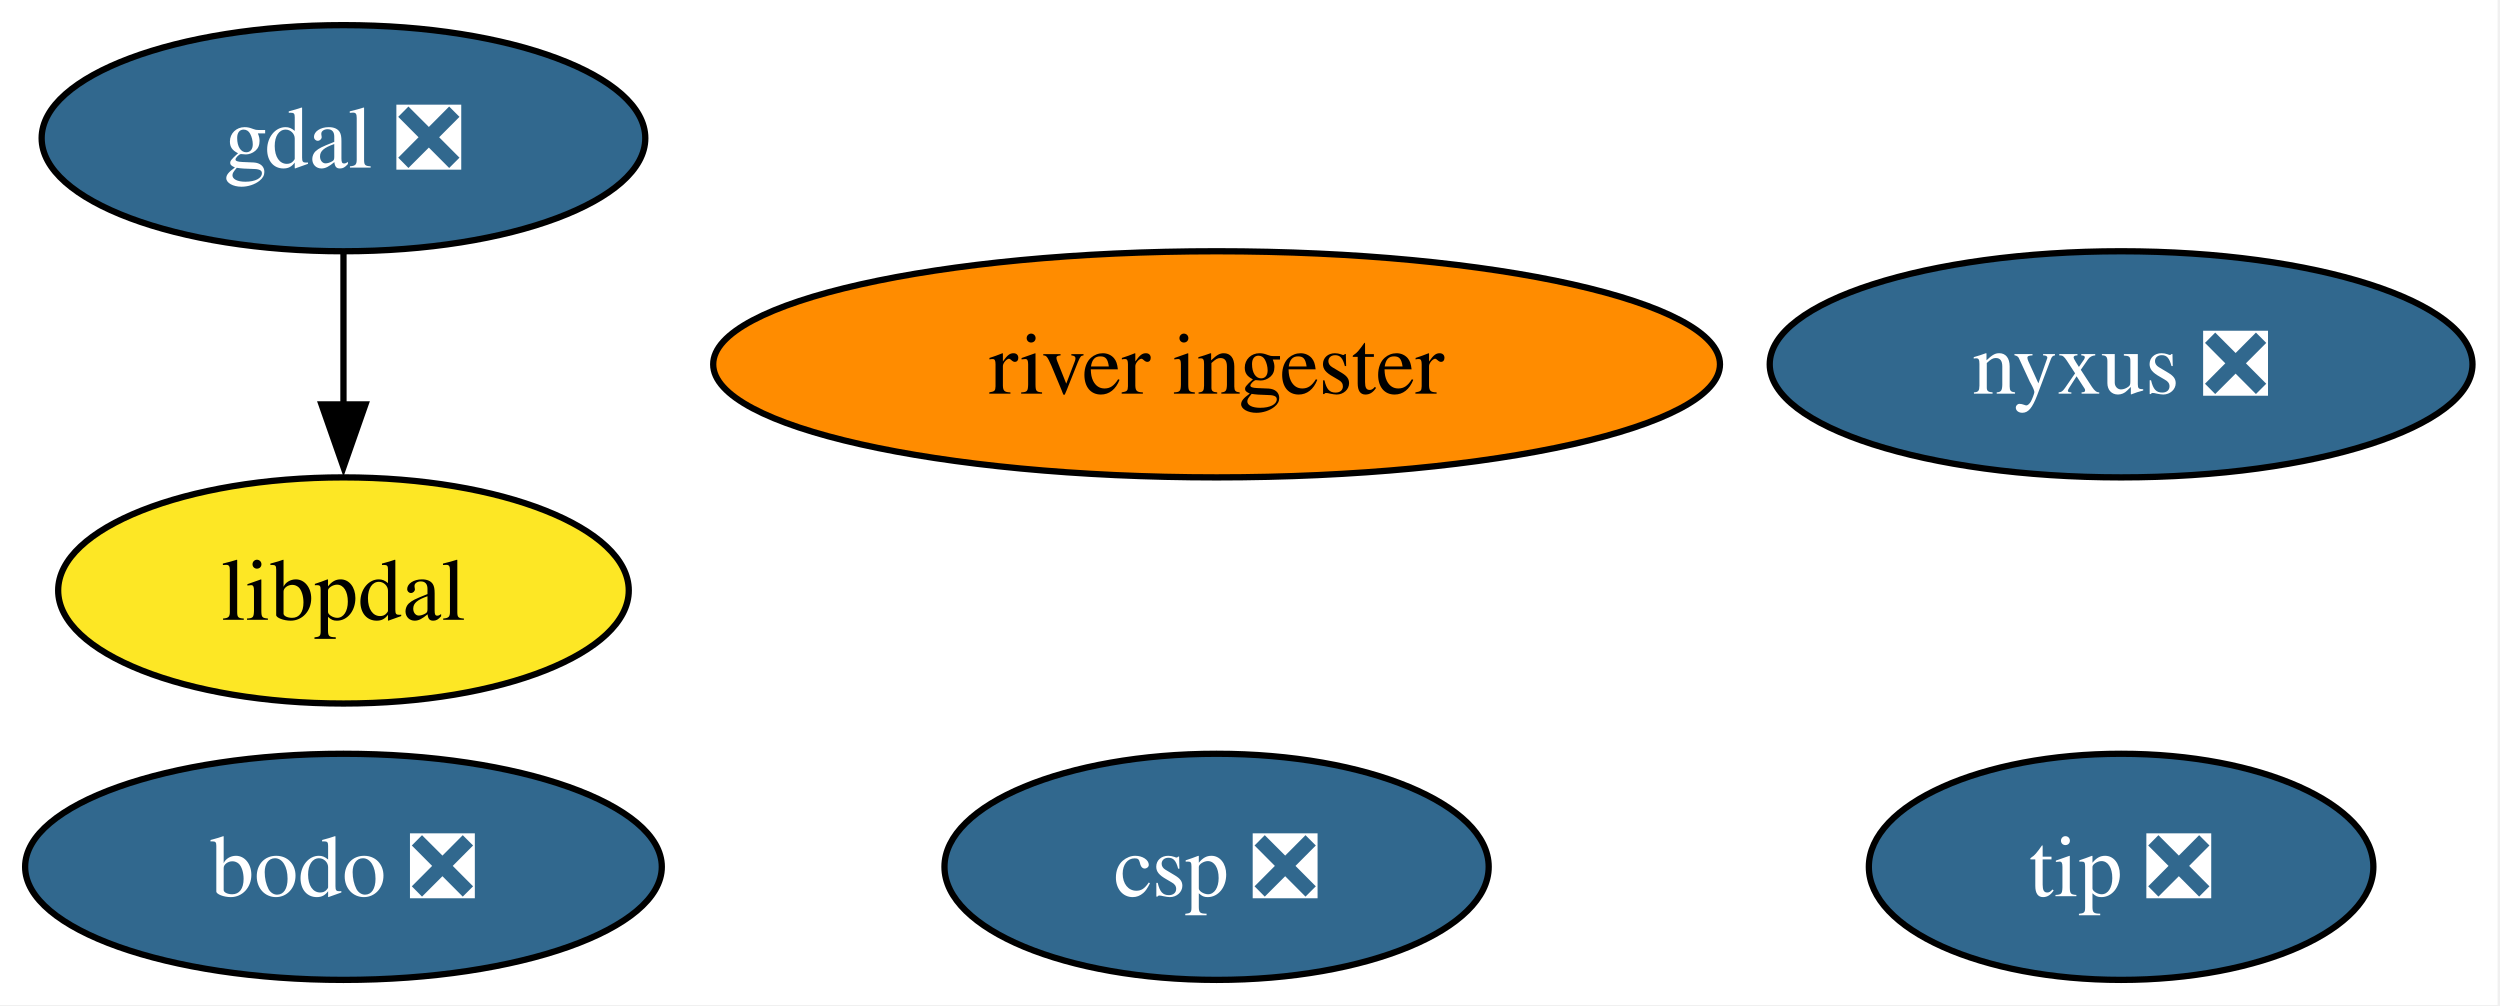
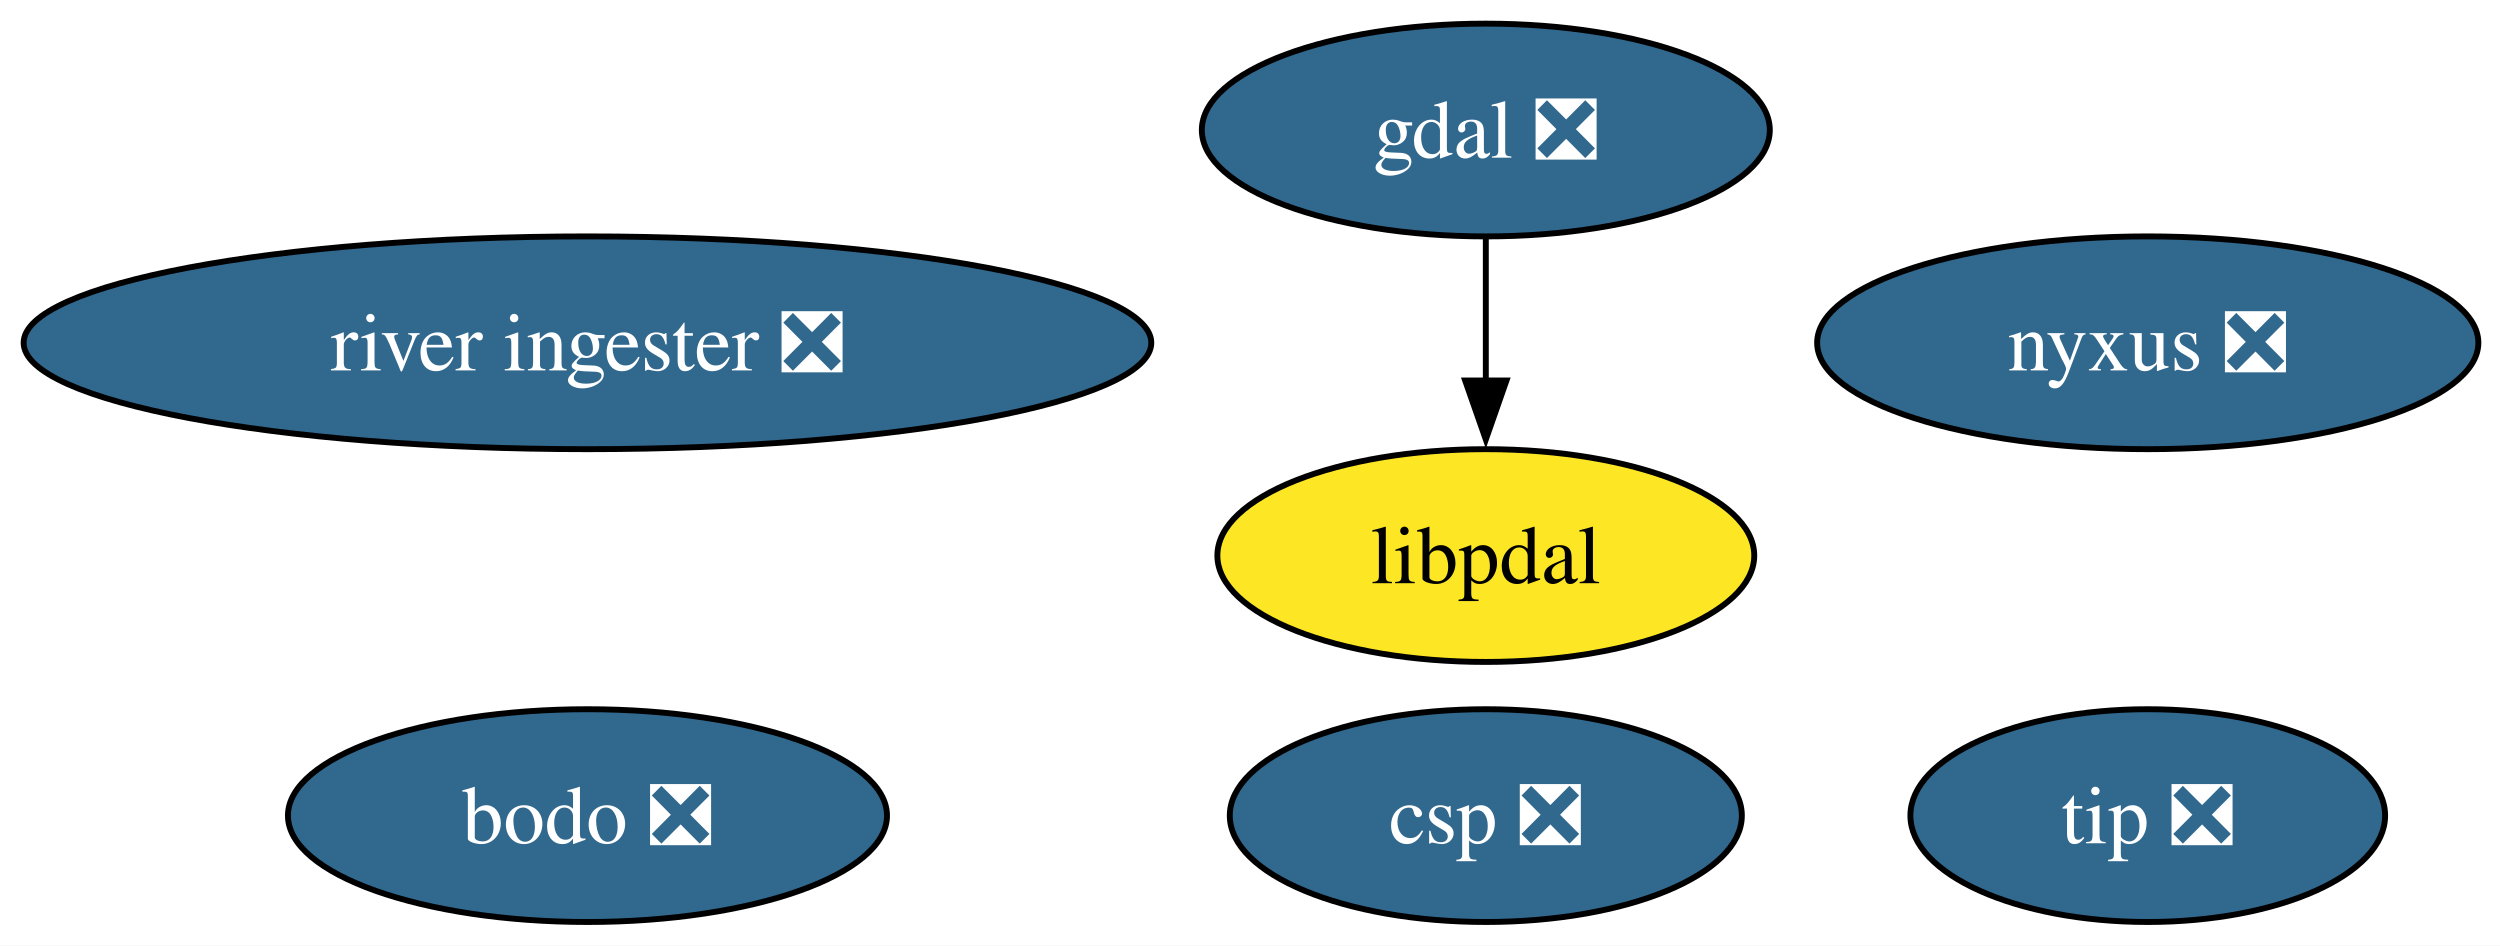
- <svg xmlns="http://www.w3.org/2000/svg" xmlns:xlink="http://www.w3.org/1999/xlink" width="398pt" height="160pt" viewBox="0.00 0.00 398.00 160.00">
+ <svg xmlns="http://www.w3.org/2000/svg" xmlns:xlink="http://www.w3.org/1999/xlink" width="423pt" height="160pt" viewBox="0.00 0.00 423.00 160.00">
  <g id="graph0" class="graph" transform="scale(1 1) rotate(0) translate(4 156)">
-     <polygon fill="white" stroke="none" points="-4,4 -4,-156 393.62,-156 393.62,4 -4,4" />
+     <polygon fill="white" stroke="none" points="-4,4 -4,-156 419.34,-156 419.34,4 -4,4" />
    <g id="node1" class="node">
      <g id="a_node1">
        <a xlink:href="https://github.com/conda-forge/gdal-feedstock/pull/1107" xlink:title="gdal ❎">
-           <ellipse fill="#31688e" stroke="black" cx="50.68" cy="-134" rx="48.05" ry="18" />
-           <text xml:space="preserve" text-anchor="middle" x="50.68" y="-129.32" font-family="Times,serif" font-size="14.00" fill="white">gdal ❎</text>
+           <ellipse fill="#31688e" stroke="black" cx="247.4" cy="-134" rx="48.05" ry="18" />
+           <text xml:space="preserve" text-anchor="middle" x="247.4" y="-129.32" font-family="Times,serif" font-size="14.00" fill="white">gdal ❎</text>
        </a>
      </g>
    </g>
    <g id="node6" class="node">
      <g id="a_node6">
        <a xlink:href="https://github.com/conda-forge/libpdal-feedstock" xlink:title="libpdal">
-           <ellipse fill="#fde725" stroke="black" cx="50.68" cy="-62" rx="45.42" ry="18" />
-           <text xml:space="preserve" text-anchor="middle" x="50.68" y="-57.33" font-family="Times,serif" font-size="14.00">libpdal</text>
+           <ellipse fill="#fde725" stroke="black" cx="247.4" cy="-62" rx="45.42" ry="18" />
+           <text xml:space="preserve" text-anchor="middle" x="247.4" y="-57.33" font-family="Times,serif" font-size="14.00">libpdal</text>
        </a>
      </g>
    </g>
    <g id="edge1" class="edge">
-       <path fill="none" stroke="black" d="M50.68,-115.7C50.68,-108.41 50.68,-99.73 50.68,-91.54" />
-       <polygon fill="black" stroke="black" points="54.18,-91.62 50.68,-81.62 47.18,-91.62 54.18,-91.62" />
+       <path fill="none" stroke="black" d="M247.4,-115.7C247.4,-108.41 247.4,-99.73 247.4,-91.54" />
+       <polygon fill="black" stroke="black" points="250.9,-91.62 247.4,-81.62 243.9,-91.62 250.9,-91.62" />
    </g>
    <g id="node2" class="node">
      <g id="a_node2">
        <a xlink:href="https://github.com/conda-forge/nyxus-feedstock/pull/62" xlink:title="nyxus ❎">
-           <ellipse fill="#31688e" stroke="black" cx="333.68" cy="-98" rx="55.94" ry="18" />
-           <text xml:space="preserve" text-anchor="middle" x="333.68" y="-93.33" font-family="Times,serif" font-size="14.00" fill="white">nyxus ❎</text>
+           <ellipse fill="#31688e" stroke="black" cx="359.4" cy="-98" rx="55.94" ry="18" />
+           <text xml:space="preserve" text-anchor="middle" x="359.4" y="-93.33" font-family="Times,serif" font-size="14.00" fill="white">nyxus ❎</text>
        </a>
      </g>
    </g>
    <g id="node3" class="node">
      <g id="a_node3">
        <a xlink:href="https://github.com/conda-forge/tip-feedstock/pull/44" xlink:title="tip ❎">
-           <ellipse fill="#31688e" stroke="black" cx="333.68" cy="-18" rx="40.16" ry="18" />
-           <text xml:space="preserve" text-anchor="middle" x="333.68" y="-13.32" font-family="Times,serif" font-size="14.00" fill="white">tip ❎</text>
+           <ellipse fill="#31688e" stroke="black" cx="359.4" cy="-18" rx="40.16" ry="18" />
+           <text xml:space="preserve" text-anchor="middle" x="359.4" y="-13.32" font-family="Times,serif" font-size="14.00" fill="white">tip ❎</text>
        </a>
      </g>
    </g>
    <g id="node4" class="node">
      <g id="a_node4">
-         <a xlink:href="https://github.com/conda-forge/river-ingester-feedstock" xlink:title="river ingester">
-           <ellipse fill="#ff8c00" stroke="black" cx="189.68" cy="-98" rx="80.14" ry="18" />
-           <text xml:space="preserve" text-anchor="middle" x="189.68" y="-93.33" font-family="Times,serif" font-size="14.00">river ingester</text>
+         <a xlink:href="https://github.com/conda-forge/river-ingester-feedstock/pull/37" xlink:title="river ingester ❎">
+           <ellipse fill="#31688e" stroke="black" cx="95.4" cy="-98" rx="95.4" ry="18" />
+           <text xml:space="preserve" text-anchor="middle" x="95.4" y="-93.33" font-family="Times,serif" font-size="14.00" fill="white">river ingester ❎</text>
        </a>
      </g>
    </g>
    <g id="node5" class="node">
      <g id="a_node5">
        <a xlink:href="https://github.com/conda-forge/csp-feedstock/pull/79" xlink:title="csp ❎">
-           <ellipse fill="#31688e" stroke="black" cx="189.68" cy="-18" rx="43.32" ry="18" />
-           <text xml:space="preserve" text-anchor="middle" x="189.68" y="-13.32" font-family="Times,serif" font-size="14.00" fill="white">csp ❎</text>
+           <ellipse fill="#31688e" stroke="black" cx="247.4" cy="-18" rx="43.32" ry="18" />
+           <text xml:space="preserve" text-anchor="middle" x="247.4" y="-13.32" font-family="Times,serif" font-size="14.00" fill="white">csp ❎</text>
        </a>
      </g>
    </g>
    <g id="node7" class="node">
      <g id="a_node7">
        <a xlink:href="https://github.com/conda-forge/bodo-feedstock/pull/19" xlink:title="bodo ❎">
-           <ellipse fill="#31688e" stroke="black" cx="50.68" cy="-18" rx="50.68" ry="18" />
-           <text xml:space="preserve" text-anchor="middle" x="50.68" y="-13.32" font-family="Times,serif" font-size="14.00" fill="white">bodo ❎</text>
+           <ellipse fill="#31688e" stroke="black" cx="95.4" cy="-18" rx="50.68" ry="18" />
+           <text xml:space="preserve" text-anchor="middle" x="95.4" y="-13.32" font-family="Times,serif" font-size="14.00" fill="white">bodo ❎</text>
        </a>
      </g>
    </g>
  </g>
</svg>
